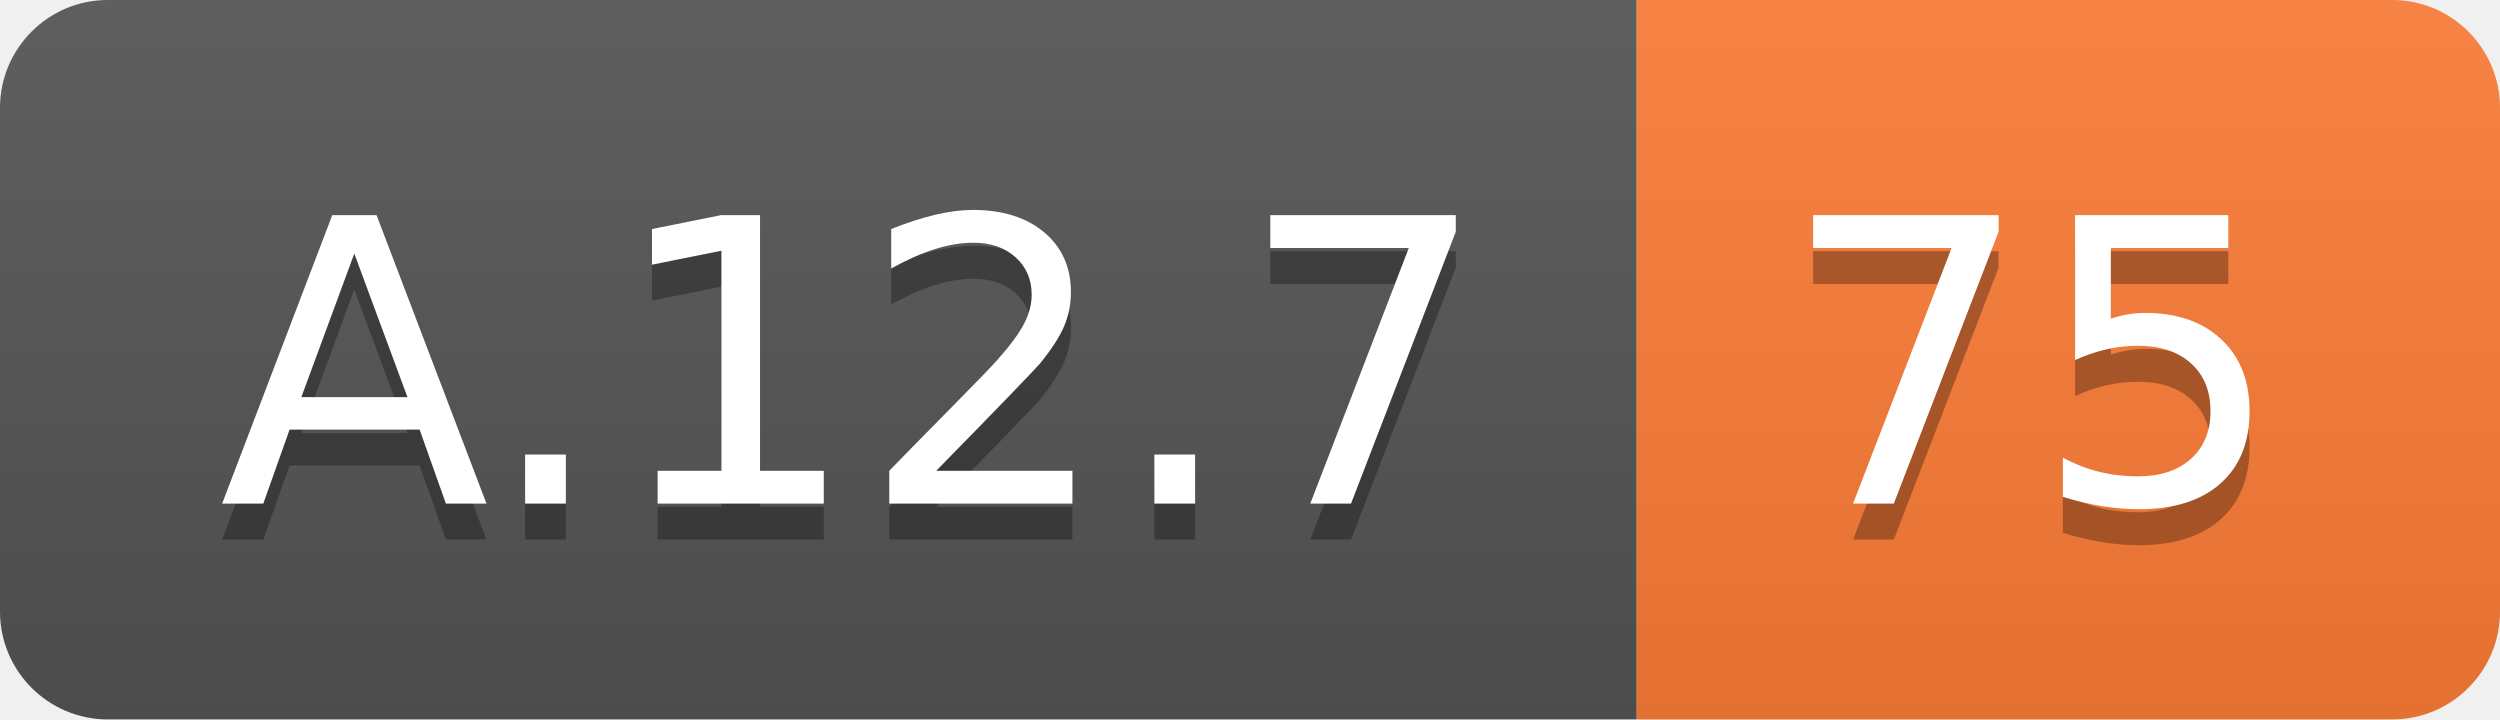
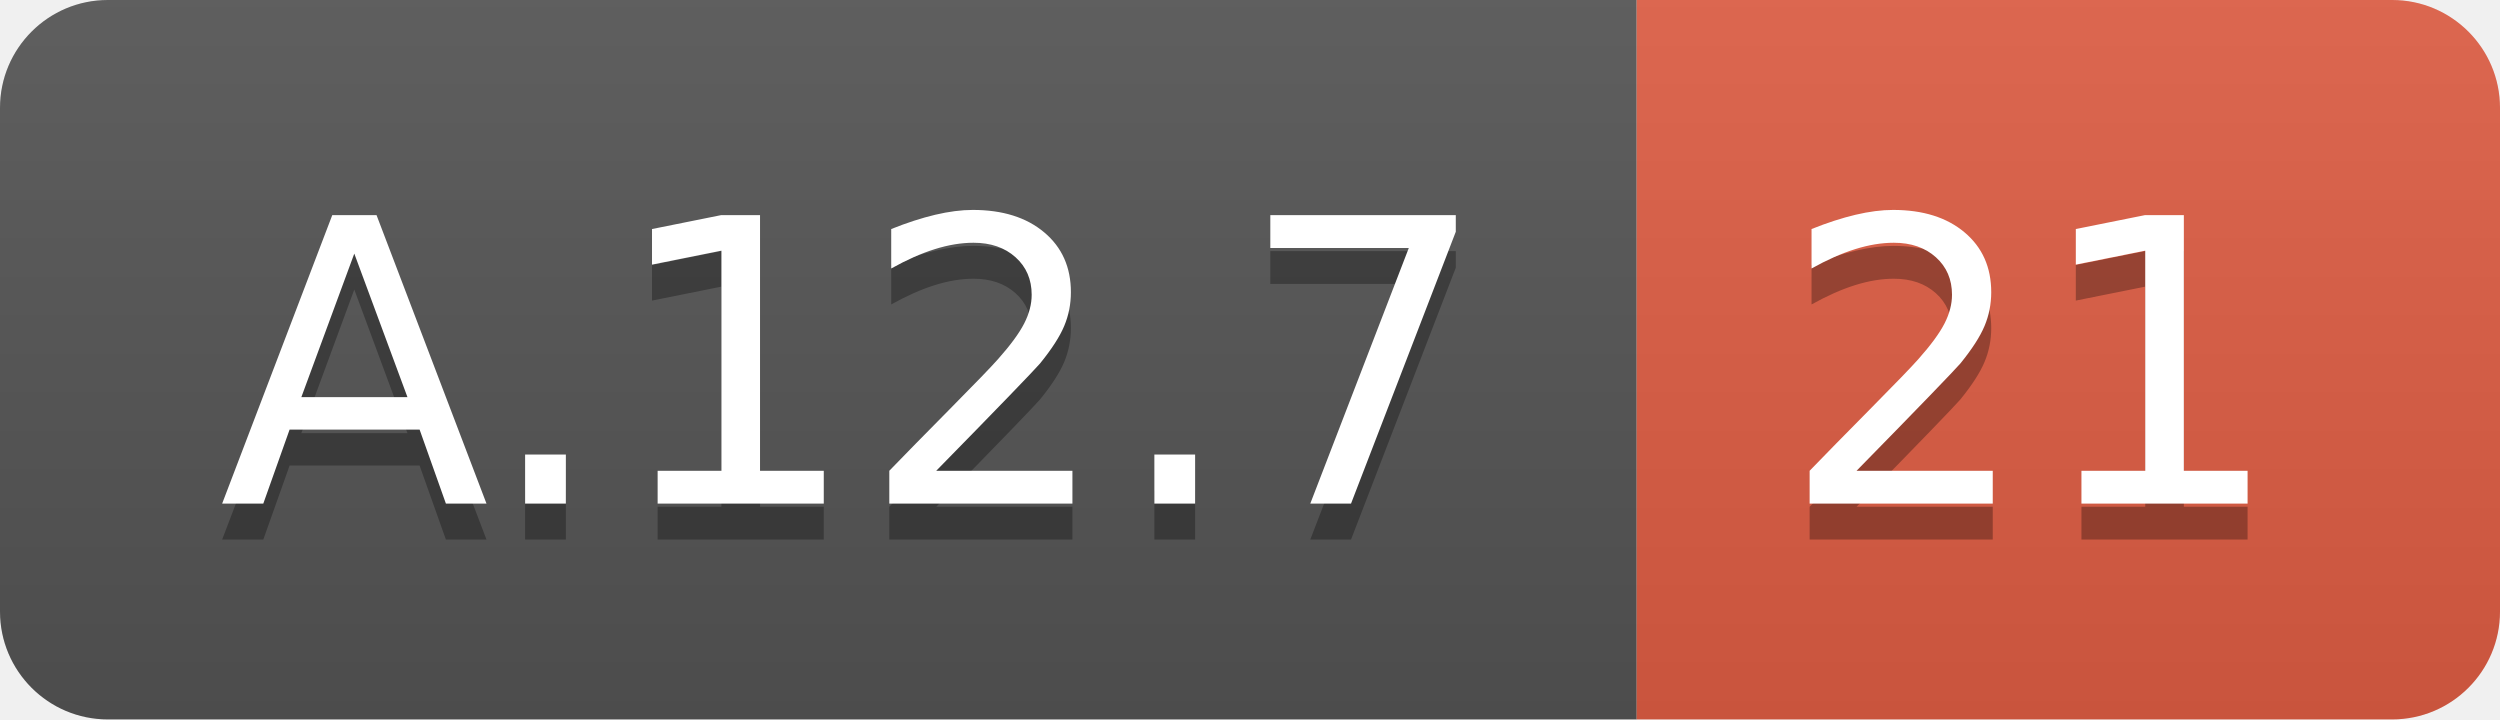
<svg xmlns="http://www.w3.org/2000/svg" width="69.5" height="20">
  <linearGradient id="smooth" x2="0" y2="100%">
    <stop offset="0" stop-color="#bbb" stop-opacity=".1" />
    <stop offset="1" stop-opacity=".1" />
  </linearGradient>
  <clipPath id="round">
    <rect width="69.5" height="20" rx="3" fill="#fff" />
  </clipPath>
  <g clip-path="url(#round)">
    <rect width="45.5" height="20" fill="#555" />
-     <rect x="45.5" width="24.0" height="20" fill="#fe7d37" />
+     <rect x="45.5" width="24.0" height="20" fill="#e05d44" />
    <rect width="69.5" height="20" fill="url(#smooth)" />
  </g>
  <g fill="#fff" text-anchor="middle" font-family="DejaVu Sans,Verdana,Geneva,sans-serif" font-size="110">
    <text x="237.5" y="150" fill="#010101" fill-opacity=".3" transform="scale(0.1)" textLength="355.0" lengthAdjust="spacing">A.12.7</text>
    <text x="237.5" y="140" transform="scale(0.1)" textLength="355.0" lengthAdjust="spacing">A.12.7</text>
-     <text x="565.0" y="150" fill="#010101" fill-opacity=".3" transform="scale(0.1)" textLength="140.0" lengthAdjust="spacing">75</text>
-     <text x="565.0" y="140" transform="scale(0.1)" textLength="140.0" lengthAdjust="spacing">75</text>
+     <text x="565.0" y="150" fill="#010101" fill-opacity=".3" transform="scale(0.1)" textLength="140.0" lengthAdjust="spacing">21</text>
+     <text x="565.0" y="140" transform="scale(0.1)" textLength="140.0" lengthAdjust="spacing">21</text>
  </g>
</svg>
